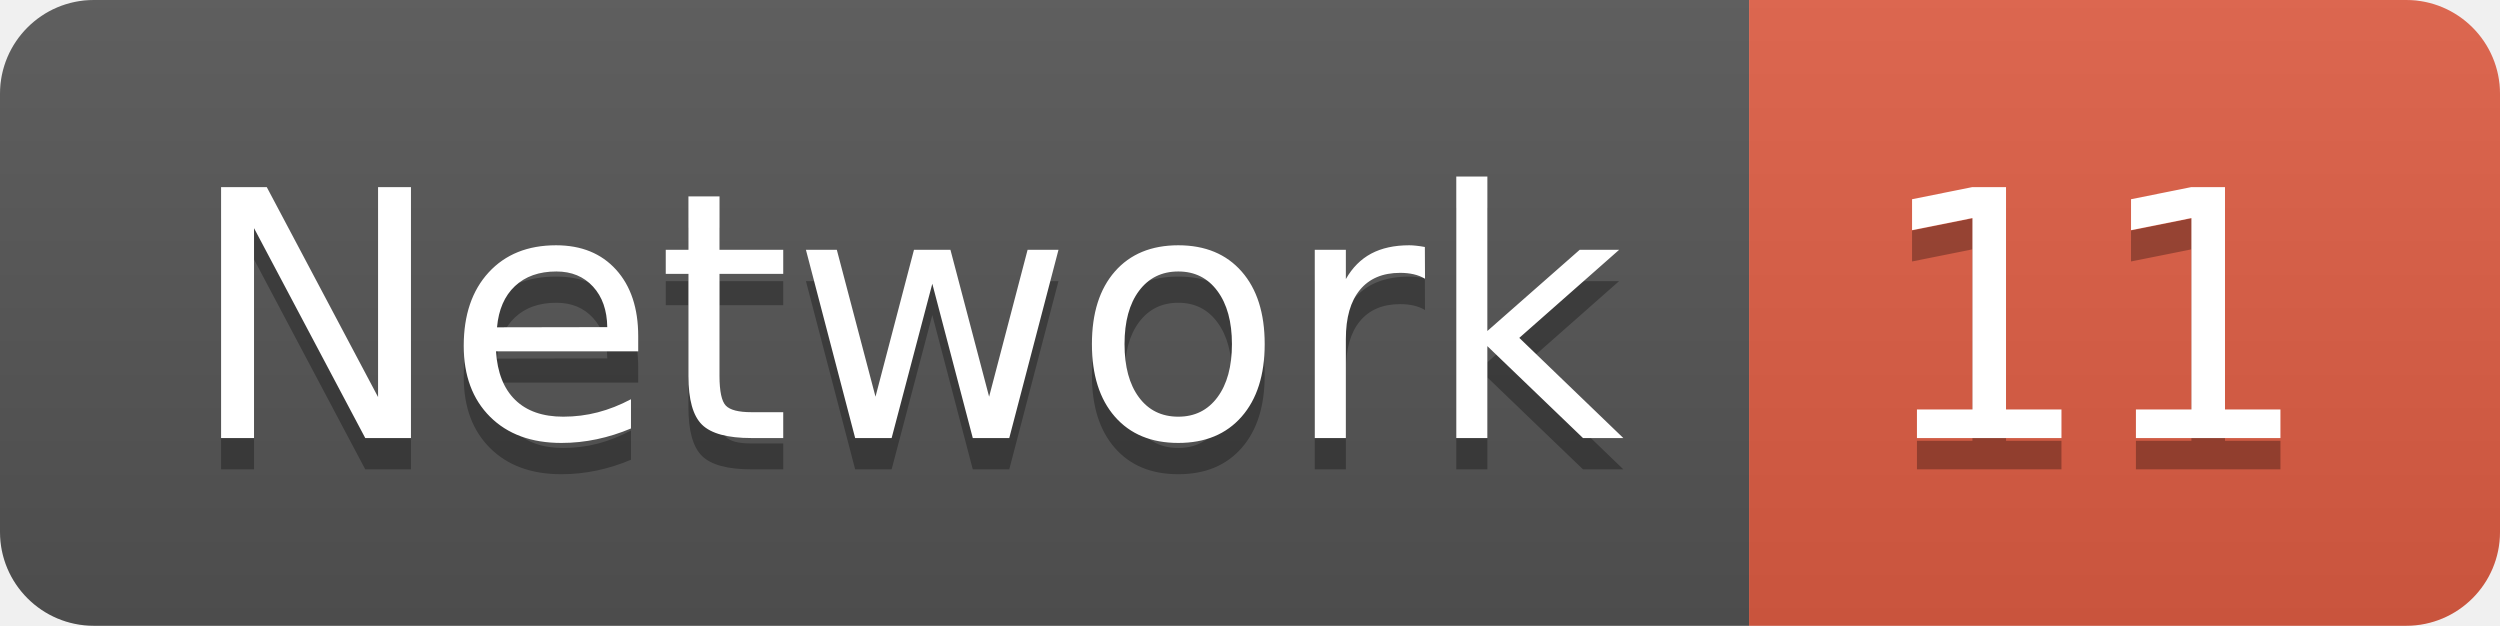
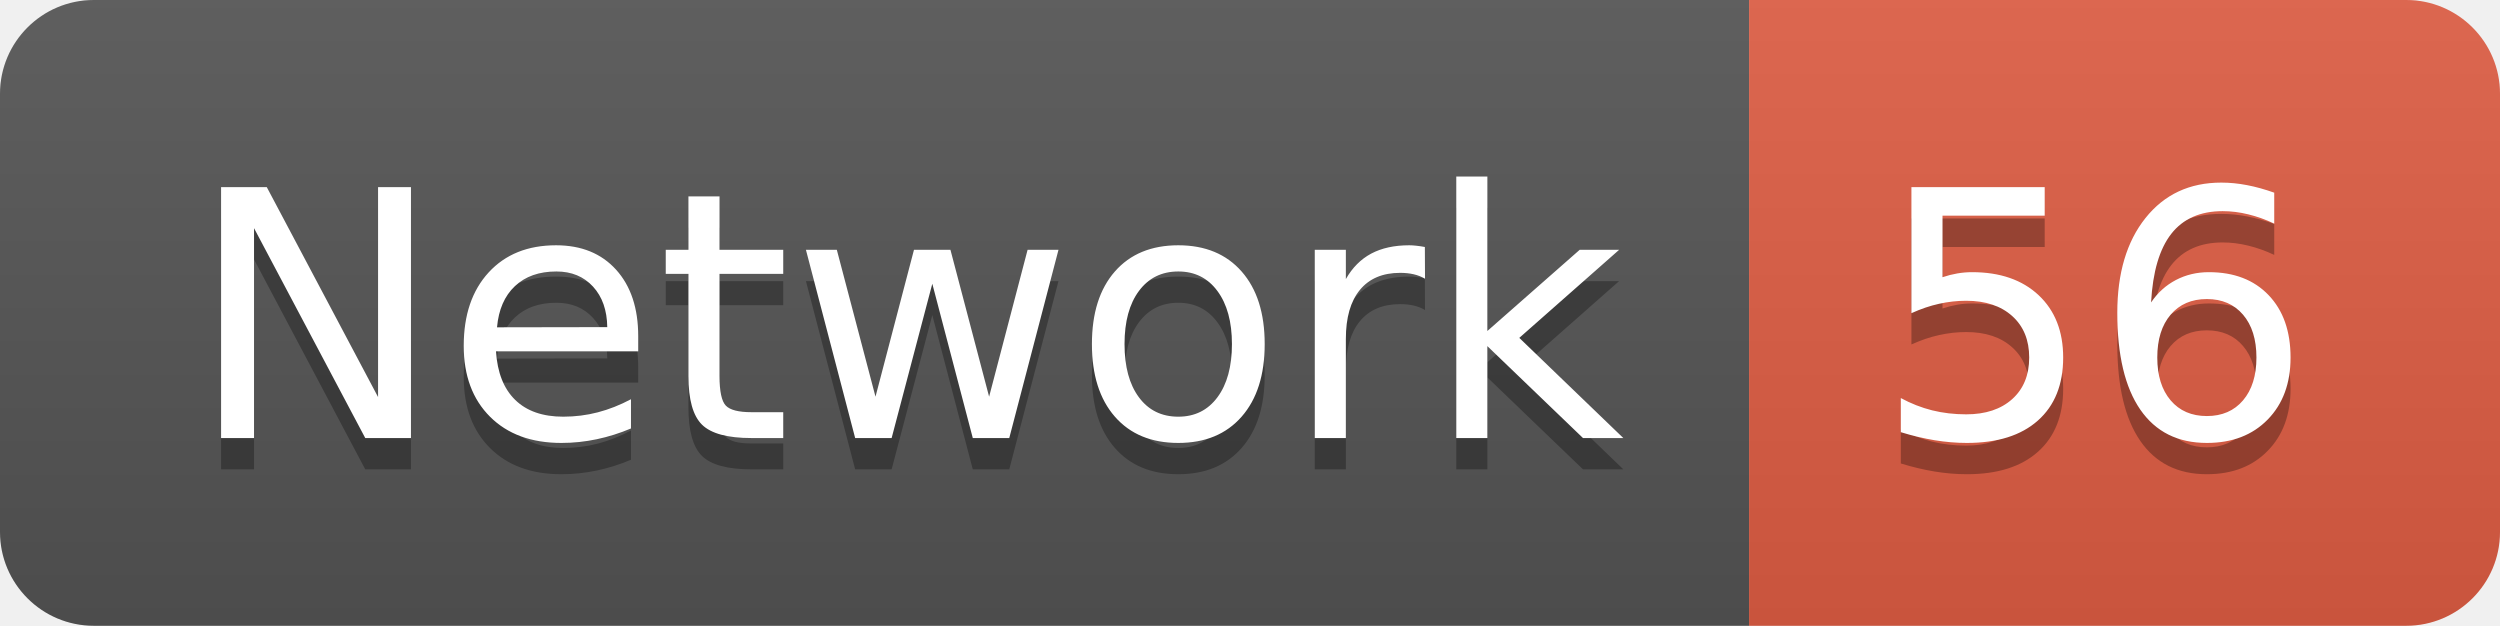
<svg xmlns="http://www.w3.org/2000/svg" width="79.9" height="20">
  <linearGradient id="smooth" x2="0" y2="100%">
    <stop offset="0" stop-color="#bbb" stop-opacity=".1" />
    <stop offset="1" stop-opacity=".1" />
  </linearGradient>
  <clipPath id="round">
    <rect width="79.9" height="20" rx="3" fill="#fff" />
  </clipPath>
  <g clip-path="url(#round)">
    <rect width="55.9" height="20" fill="#555" />
    <rect x="55.9" width="24.0" height="20" fill="#e05d44" />
    <rect width="79.9" height="20" fill="url(#smooth)" />
  </g>
  <g fill="#fff" text-anchor="middle" font-family="DejaVu Sans,Verdana,Geneva,sans-serif" font-size="110">
    <text x="289.5" y="150" fill="#010101" fill-opacity=".3" transform="scale(0.1)" textLength="459.0" lengthAdjust="spacing">Network</text>
    <text x="289.5" y="140" transform="scale(0.1)" textLength="459.0" lengthAdjust="spacing">Network</text>
-     <text x="669.0" y="150" fill="#010101" fill-opacity=".3" transform="scale(0.1)" textLength="140.0" lengthAdjust="spacing">11</text>
-     <text x="669.0" y="140" transform="scale(0.1)" textLength="140.0" lengthAdjust="spacing">11</text>
+     <text x="669.0" y="150" fill="#010101" fill-opacity=".3" transform="scale(0.1)" textLength="140.0" lengthAdjust="spacing">56</text>
+     <text x="669.0" y="140" transform="scale(0.1)" textLength="140.0" lengthAdjust="spacing">56</text>
  </g>
</svg>
